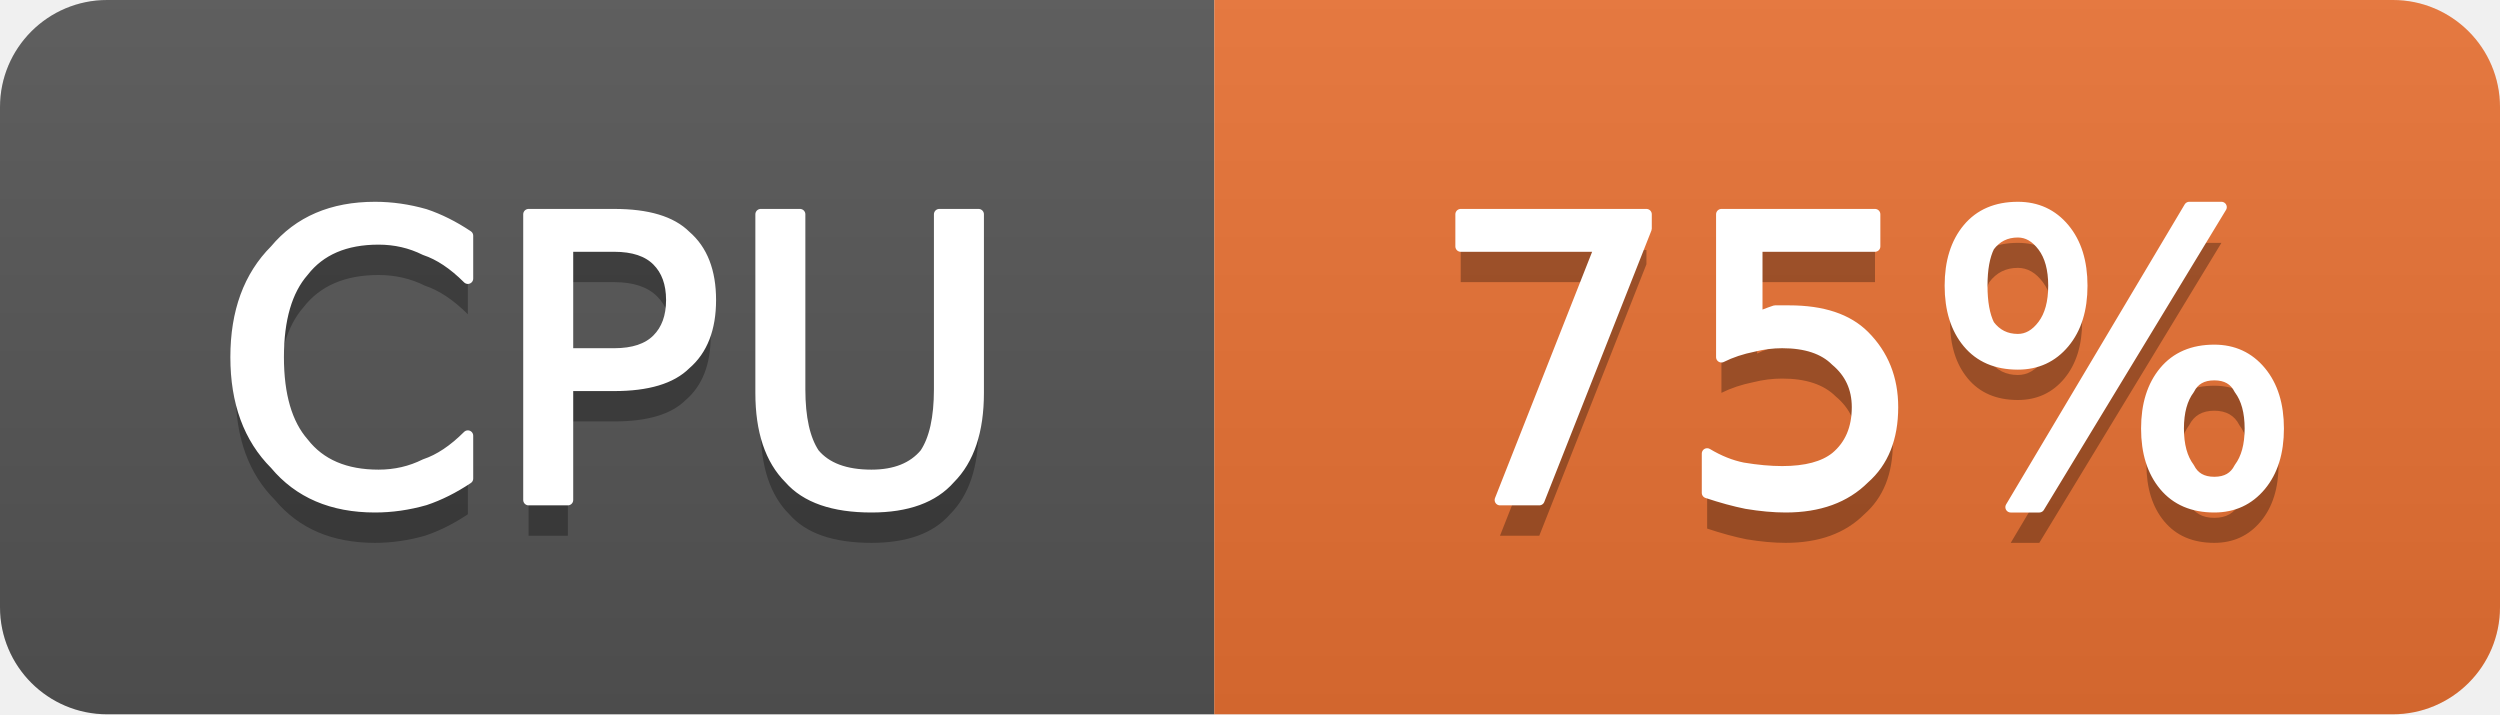
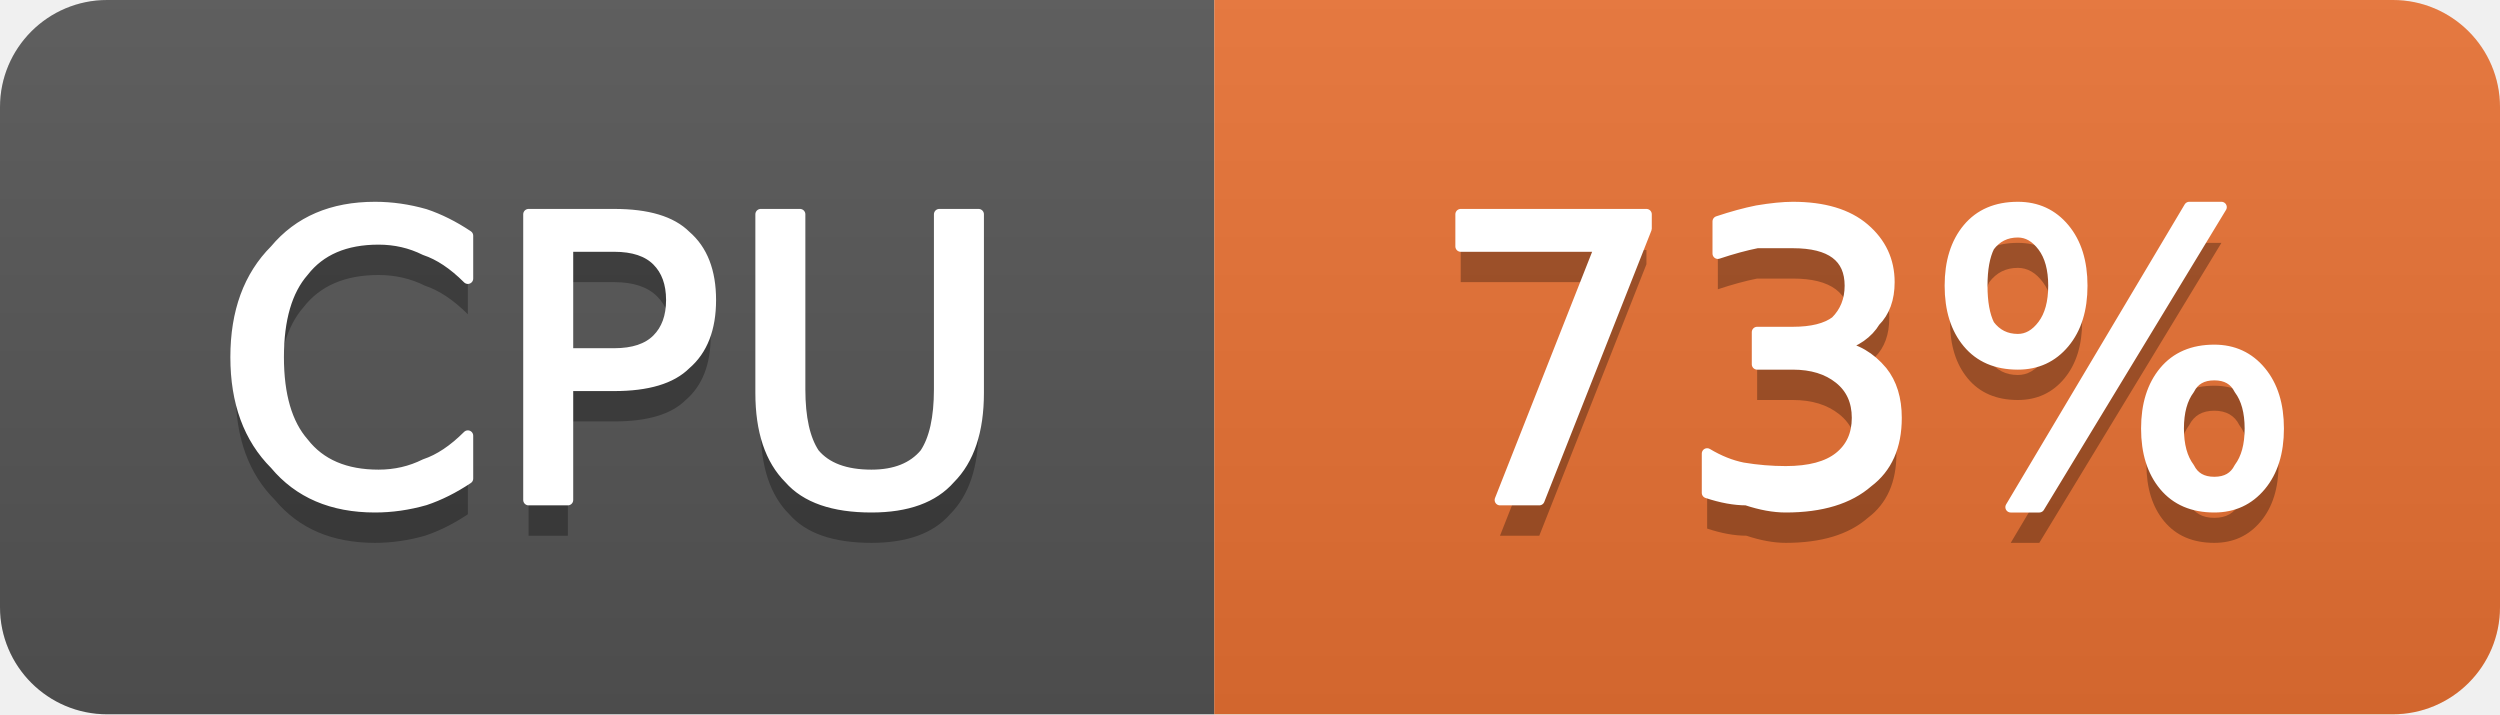
- <svg xmlns="http://www.w3.org/2000/svg" width="70" height="20" viewBox="0 0 70 20" role="img" aria-label="CPU: 75%">
+ <svg xmlns="http://www.w3.org/2000/svg" width="70" height="20" viewBox="0 0 70 20" role="img" aria-label="CPU: 73%">
  <linearGradient id="g-cluster_cpu_usage" x2="0" y2="100%">
    <stop offset="0" stop-color="#bbb" stop-opacity=".1" />
    <stop offset="1" stop-opacity=".1" />
  </linearGradient>
  <clipPath id="r-cluster_cpu_usage">
    <rect width="70" height="20" rx="3" fill="#fff" />
  </clipPath>
  <g clip-path="url(#r-cluster_cpu_usage)">
    <rect width="34" height="20" fill="#555" />
    <rect x="34" width="36" height="20" fill="#ea7233" />
    <rect width="70" height="20" fill="url(#g-cluster_cpu_usage)" />
    <path transform="translate(0 1)" fill="#010101" fill-opacity=".3" d="M13.1 6.6L13.1 7.8Q12.5 7.2 11.9 7.0Q11.3 6.7 10.6 6.7Q9.2 6.7 8.5 7.6Q7.8 8.4 7.8 10.0Q7.8 11.6 8.5 12.4Q9.2 13.3 10.6 13.3Q11.3 13.3 11.9 13.0Q12.5 12.8 13.1 12.2L13.1 13.4Q12.5 13.8 11.9 14.0Q11.2 14.2 10.5 14.2Q8.7 14.2 7.7 13.0Q6.6 11.9 6.6 10.0Q6.6 8.1 7.7 7.0Q8.7 5.8 10.5 5.8Q11.2 5.8 11.9 6.0Q12.5 6.2 13.1 6.6ZM15.9 6.9L15.9 9.9L17.2 9.9Q18.0 9.9 18.4 9.5Q18.8 9.1 18.8 8.4Q18.8 7.7 18.4 7.3Q18.0 6.9 17.2 6.9L15.9 6.9ZM14.8 6.0L17.2 6.0Q18.6 6.0 19.2 6.6Q19.9 7.2 19.9 8.4Q19.9 9.6 19.2 10.2Q18.6 10.8 17.2 10.8L15.9 10.8L15.9 14.0L14.8 14.0L14.8 6.0ZM21.3 6.0L22.4 6.0L22.4 10.9Q22.4 12.1 22.8 12.7Q23.3 13.3 24.4 13.3Q25.4 13.3 25.9 12.7Q26.3 12.1 26.3 10.9L26.3 6.0L27.4 6.0L27.4 11.0Q27.4 12.6 26.6 13.4Q25.9 14.2 24.4 14.2Q22.8 14.2 22.1 13.4Q21.3 12.6 21.3 11.0L21.3 6.0Z" />
    <path fill="#fff" stroke="#fff" stroke-width="0.3" stroke-linejoin="round" d="M13.1 6.6L13.1 7.8Q12.5 7.2 11.9 7.0Q11.3 6.7 10.6 6.7Q9.2 6.7 8.5 7.6Q7.8 8.4 7.8 10.0Q7.8 11.6 8.5 12.4Q9.2 13.3 10.6 13.3Q11.3 13.3 11.9 13.0Q12.5 12.8 13.1 12.2L13.1 13.4Q12.5 13.8 11.9 14.0Q11.2 14.2 10.5 14.2Q8.7 14.2 7.7 13.0Q6.6 11.9 6.6 10.0Q6.6 8.1 7.7 7.0Q8.7 5.8 10.5 5.8Q11.2 5.8 11.9 6.0Q12.5 6.2 13.1 6.6ZM15.9 6.9L15.9 9.9L17.2 9.9Q18.0 9.9 18.4 9.5Q18.8 9.1 18.8 8.4Q18.8 7.7 18.4 7.3Q18.0 6.9 17.2 6.9L15.9 6.9ZM14.8 6.0L17.2 6.0Q18.6 6.0 19.2 6.6Q19.9 7.2 19.9 8.4Q19.9 9.6 19.2 10.2Q18.6 10.8 17.2 10.8L15.9 10.8L15.9 14.0L14.8 14.0L14.8 6.0ZM21.3 6.0L22.4 6.0L22.4 10.9Q22.4 12.1 22.8 12.7Q23.3 13.3 24.4 13.3Q25.4 13.3 25.9 12.7Q26.3 12.1 26.3 10.9L26.3 6.0L27.4 6.0L27.4 11.0Q27.4 12.6 26.6 13.4Q25.9 14.2 24.4 14.2Q22.8 14.2 22.1 13.4Q21.3 12.6 21.3 11.0L21.3 6.0Z" />
-     <path transform="translate(0 1)" fill="#010101" fill-opacity=".3" d="M40.9 6.0L46.1 6.0L46.1 6.4L43.1 14.0L42.0 14.0L44.8 6.9L40.9 6.9L40.9 6.0ZM48.2 6.0L52.5 6.0L52.5 6.9L49.2 6.9L49.2 8.9Q49.4 8.8 49.7 8.7Q49.9 8.7 50.1 8.7Q51.5 8.7 52.2 9.4Q53.0 10.2 53.0 11.4Q53.0 12.7 52.2 13.4Q51.4 14.2 50.0 14.2Q49.5 14.2 48.9 14.1Q48.4 14.0 47.8 13.8L47.8 12.7Q48.3 13.0 48.8 13.1Q49.4 13.2 49.9 13.2Q50.9 13.2 51.4 12.8Q52.0 12.3 52.0 11.4Q52.0 10.6 51.4 10.1Q50.9 9.6 49.9 9.6Q49.5 9.6 49.1 9.7Q48.6 9.8 48.2 10.0L48.2 6.0ZM62.0 10.5Q61.5 10.5 61.3 10.9Q61.0 11.3 61.0 12.0Q61.0 12.7 61.3 13.1Q61.5 13.5 62.0 13.5Q62.5 13.5 62.7 13.1Q63.0 12.7 63.0 12.0Q63.0 11.3 62.7 10.9Q62.5 10.5 62.0 10.5ZM62.0 9.8Q62.8 9.8 63.3 10.4Q63.8 11.0 63.8 12.0Q63.8 13.0 63.3 13.6Q62.8 14.2 62.0 14.2Q61.1 14.2 60.6 13.6Q60.1 13.0 60.1 12.0Q60.1 11.0 60.6 10.4Q61.1 9.8 62.0 9.8ZM56.5 6.5Q56.0 6.5 55.7 6.9Q55.5 7.3 55.5 8.0Q55.5 8.7 55.7 9.1Q56.0 9.5 56.5 9.5Q56.9 9.5 57.2 9.1Q57.5 8.7 57.5 8.0Q57.5 7.3 57.2 6.9Q56.9 6.5 56.5 6.5ZM61.3 5.8L62.2 5.8L57.1 14.2L56.3 14.2L61.3 5.8ZM56.5 5.8Q57.3 5.8 57.8 6.4Q58.3 7.0 58.3 8.0Q58.3 9.0 57.8 9.6Q57.3 10.2 56.5 10.2Q55.6 10.2 55.1 9.6Q54.6 9.0 54.6 8.0Q54.6 7.0 55.1 6.4Q55.6 5.8 56.5 5.8Z" />
-     <path fill="#fff" stroke="#fff" stroke-width="0.3" stroke-linejoin="round" d="M40.9 6.0L46.1 6.0L46.1 6.4L43.1 14.0L42.0 14.0L44.8 6.9L40.9 6.9L40.9 6.0ZM48.2 6.0L52.5 6.0L52.5 6.9L49.2 6.9L49.2 8.9Q49.4 8.8 49.7 8.7Q49.9 8.7 50.1 8.7Q51.5 8.7 52.2 9.4Q53.0 10.2 53.0 11.4Q53.0 12.7 52.2 13.4Q51.4 14.2 50.0 14.2Q49.5 14.2 48.9 14.1Q48.4 14.0 47.8 13.8L47.8 12.7Q48.3 13.0 48.8 13.1Q49.4 13.2 49.9 13.2Q50.9 13.2 51.4 12.8Q52.0 12.3 52.0 11.4Q52.0 10.6 51.4 10.1Q50.9 9.6 49.9 9.6Q49.5 9.6 49.1 9.7Q48.6 9.8 48.2 10.0L48.2 6.0ZM62.0 10.5Q61.5 10.5 61.3 10.9Q61.0 11.3 61.0 12.0Q61.0 12.7 61.3 13.1Q61.5 13.5 62.0 13.5Q62.5 13.5 62.7 13.1Q63.0 12.7 63.0 12.0Q63.0 11.3 62.7 10.9Q62.5 10.5 62.0 10.5ZM62.0 9.8Q62.8 9.8 63.3 10.4Q63.8 11.0 63.8 12.0Q63.8 13.0 63.3 13.6Q62.8 14.2 62.0 14.2Q61.1 14.2 60.6 13.6Q60.1 13.0 60.1 12.0Q60.1 11.0 60.6 10.4Q61.1 9.8 62.0 9.8ZM56.5 6.5Q56.0 6.5 55.7 6.9Q55.5 7.3 55.5 8.0Q55.5 8.7 55.7 9.1Q56.0 9.5 56.5 9.5Q56.9 9.5 57.2 9.1Q57.5 8.7 57.5 8.0Q57.5 7.3 57.2 6.9Q56.9 6.5 56.5 6.5ZM61.3 5.8L62.2 5.8L57.1 14.2L56.3 14.2L61.3 5.8ZM56.5 5.8Q57.3 5.8 57.8 6.4Q58.3 7.0 58.3 8.0Q58.3 9.0 57.8 9.6Q57.3 10.2 56.5 10.2Q55.6 10.2 55.1 9.6Q54.6 9.0 54.6 8.0Q54.6 7.0 55.1 6.4Q55.6 5.8 56.5 5.8Z" />
+     <path transform="translate(0 1)" fill="#010101" fill-opacity=".3" d="M40.9 6.0L46.1 6.0L46.1 6.4L43.1 14.0L42.0 14.0L44.8 6.9L40.9 6.9L40.9 6.0ZM51.5 9.7Q52.2 9.8 52.7 10.4Q53.1 10.9 53.1 11.7Q53.1 12.9 52.3 13.5Q51.5 14.2 50.0 14.2Q49.5 14.2 48.9 14.0Q48.4 14.0 47.8 13.8L47.8 12.7Q48.3 13.0 48.8 13.1Q49.4 13.2 50.0 13.2Q51.0 13.2 51.5 12.8Q52.0 12.4 52.0 11.7Q52.0 11.0 51.5 10.6Q51.0 10.2 50.2 10.2L49.2 10.2L49.2 9.3L50.2 9.3Q51.0 9.3 51.4 9.0Q51.8 8.6 51.8 8.0Q51.8 7.4 51.4 7.1Q51.0 6.8 50.2 6.8Q49.7 6.8 49.2 6.8Q48.7 6.9 48.1 7.1L48.1 6.2Q48.7 6.0 49.2 5.9Q49.8 5.8 50.2 5.8Q51.5 5.8 52.2 6.4Q52.9 7.0 52.9 7.9Q52.9 8.6 52.5 9.0Q52.2 9.5 51.5 9.7ZM62.0 10.5Q61.5 10.5 61.3 10.9Q61.0 11.3 61.0 12.0Q61.0 12.7 61.3 13.1Q61.5 13.5 62.0 13.5Q62.5 13.5 62.7 13.1Q63.0 12.7 63.0 12.0Q63.0 11.3 62.7 10.9Q62.5 10.5 62.0 10.5ZM62.0 9.8Q62.8 9.8 63.3 10.4Q63.8 11.0 63.8 12.0Q63.8 13.0 63.3 13.6Q62.8 14.2 62.0 14.2Q61.1 14.2 60.6 13.6Q60.1 13.0 60.1 12.0Q60.1 11.0 60.6 10.4Q61.1 9.8 62.0 9.8ZM56.5 6.5Q56.0 6.5 55.7 6.9Q55.5 7.3 55.5 8.0Q55.5 8.7 55.7 9.1Q56.0 9.5 56.5 9.5Q56.9 9.5 57.2 9.1Q57.5 8.7 57.5 8.0Q57.5 7.3 57.2 6.9Q56.9 6.5 56.5 6.5ZM61.3 5.8L62.2 5.8L57.1 14.2L56.3 14.2L61.3 5.8ZM56.5 5.8Q57.3 5.8 57.8 6.4Q58.3 7.0 58.3 8.0Q58.3 9.0 57.8 9.6Q57.3 10.2 56.5 10.2Q55.6 10.2 55.1 9.6Q54.6 9.0 54.6 8.0Q54.6 7.0 55.1 6.4Q55.6 5.8 56.5 5.8Z" />
+     <path fill="#fff" stroke="#fff" stroke-width="0.3" stroke-linejoin="round" d="M40.9 6.0L46.1 6.0L46.1 6.4L43.1 14.0L42.0 14.0L44.8 6.9L40.9 6.9L40.9 6.0ZM51.5 9.7Q52.2 9.8 52.7 10.4Q53.1 10.9 53.1 11.7Q53.1 12.9 52.3 13.5Q51.5 14.2 50.0 14.2Q49.5 14.2 48.9 14.0Q48.4 14.0 47.8 13.8L47.8 12.7Q48.3 13.0 48.8 13.1Q49.4 13.2 50.0 13.2Q51.0 13.2 51.5 12.8Q52.0 12.4 52.0 11.7Q52.0 11.0 51.5 10.6Q51.0 10.2 50.2 10.2L49.2 10.2L49.2 9.3L50.2 9.3Q51.0 9.3 51.4 9.0Q51.8 8.6 51.8 8.0Q51.8 7.4 51.4 7.1Q51.0 6.8 50.2 6.8Q49.7 6.8 49.2 6.8Q48.7 6.9 48.1 7.1L48.1 6.2Q48.7 6.0 49.2 5.9Q49.8 5.8 50.2 5.8Q51.5 5.8 52.2 6.4Q52.9 7.0 52.9 7.9Q52.9 8.6 52.5 9.0Q52.2 9.5 51.5 9.7ZM62.0 10.5Q61.5 10.5 61.3 10.9Q61.0 11.3 61.0 12.0Q61.0 12.7 61.3 13.1Q61.5 13.5 62.0 13.5Q62.5 13.5 62.7 13.1Q63.0 12.7 63.0 12.0Q63.0 11.3 62.7 10.9Q62.5 10.5 62.0 10.5ZM62.0 9.8Q62.8 9.8 63.3 10.4Q63.8 11.0 63.8 12.0Q63.8 13.0 63.3 13.6Q62.8 14.2 62.0 14.2Q61.1 14.2 60.6 13.6Q60.1 13.0 60.1 12.0Q60.1 11.0 60.6 10.4Q61.1 9.8 62.0 9.8ZM56.5 6.5Q56.0 6.5 55.7 6.9Q55.5 7.3 55.5 8.0Q55.5 8.7 55.7 9.1Q56.0 9.5 56.5 9.5Q56.9 9.5 57.2 9.1Q57.5 8.7 57.5 8.0Q57.5 7.3 57.2 6.9Q56.9 6.5 56.5 6.5ZM61.3 5.8L62.2 5.8L57.1 14.2L56.3 14.2L61.3 5.8ZM56.5 5.8Q57.3 5.8 57.8 6.4Q58.3 7.0 58.3 8.0Q58.3 9.0 57.8 9.6Q57.3 10.2 56.5 10.2Q55.6 10.2 55.1 9.6Q54.6 9.0 54.6 8.0Q54.6 7.0 55.1 6.4Q55.6 5.8 56.5 5.8Z" />
  </g>
</svg>
